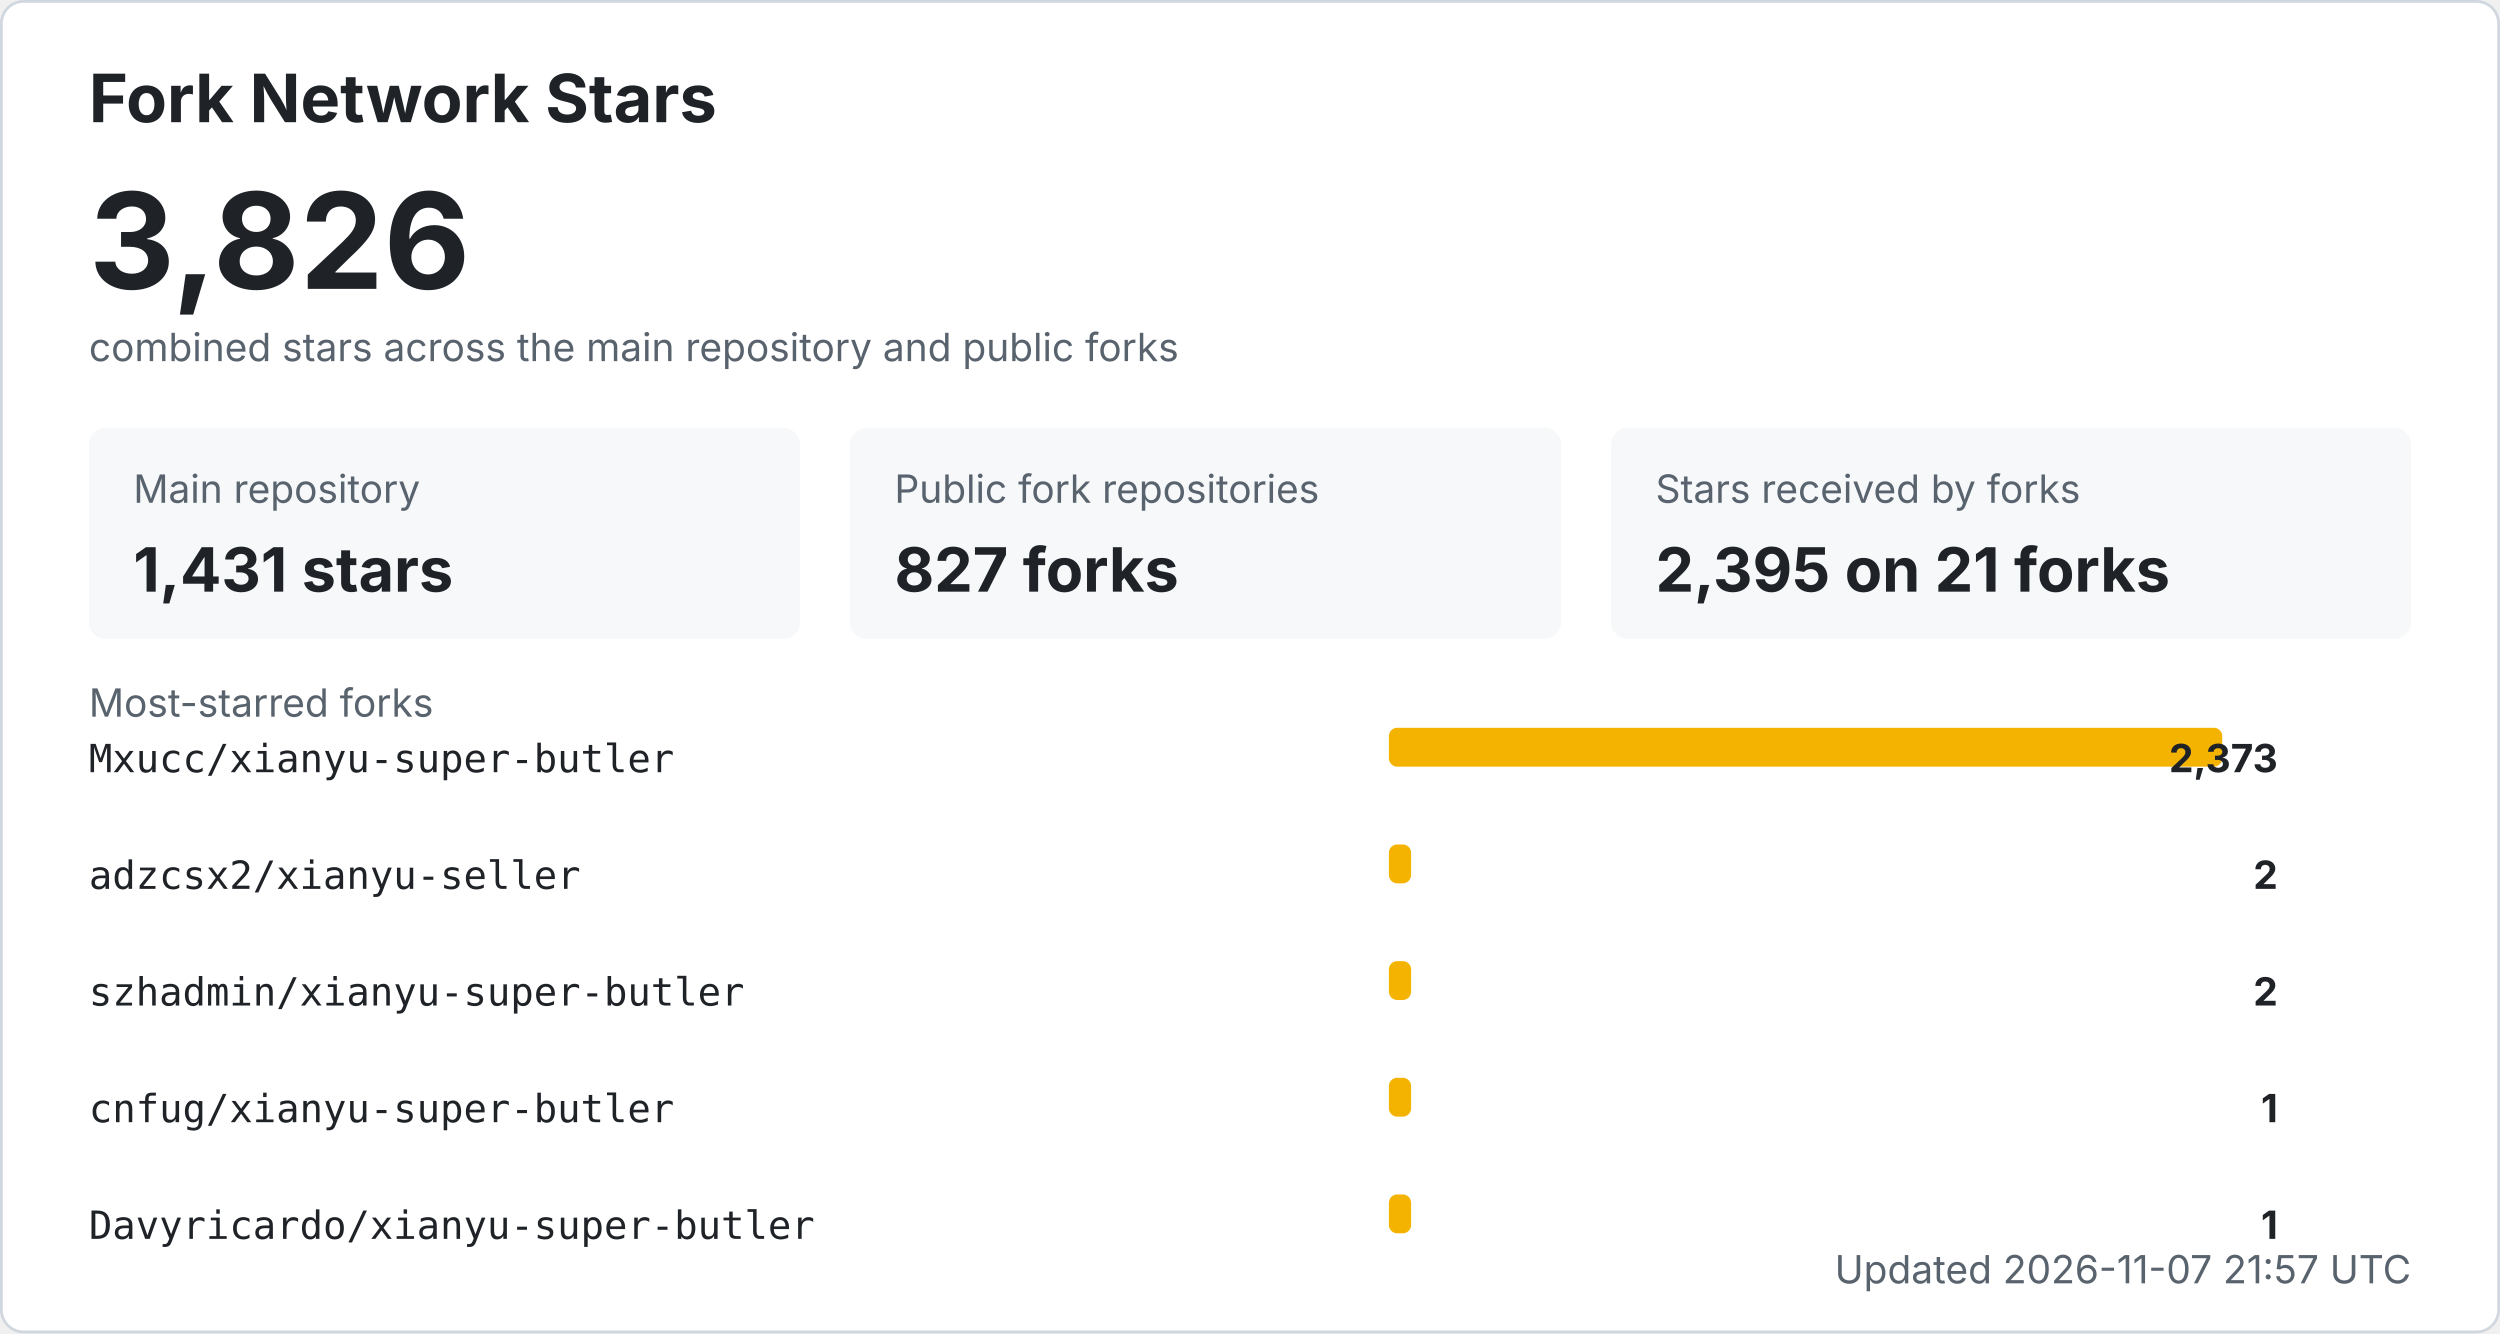
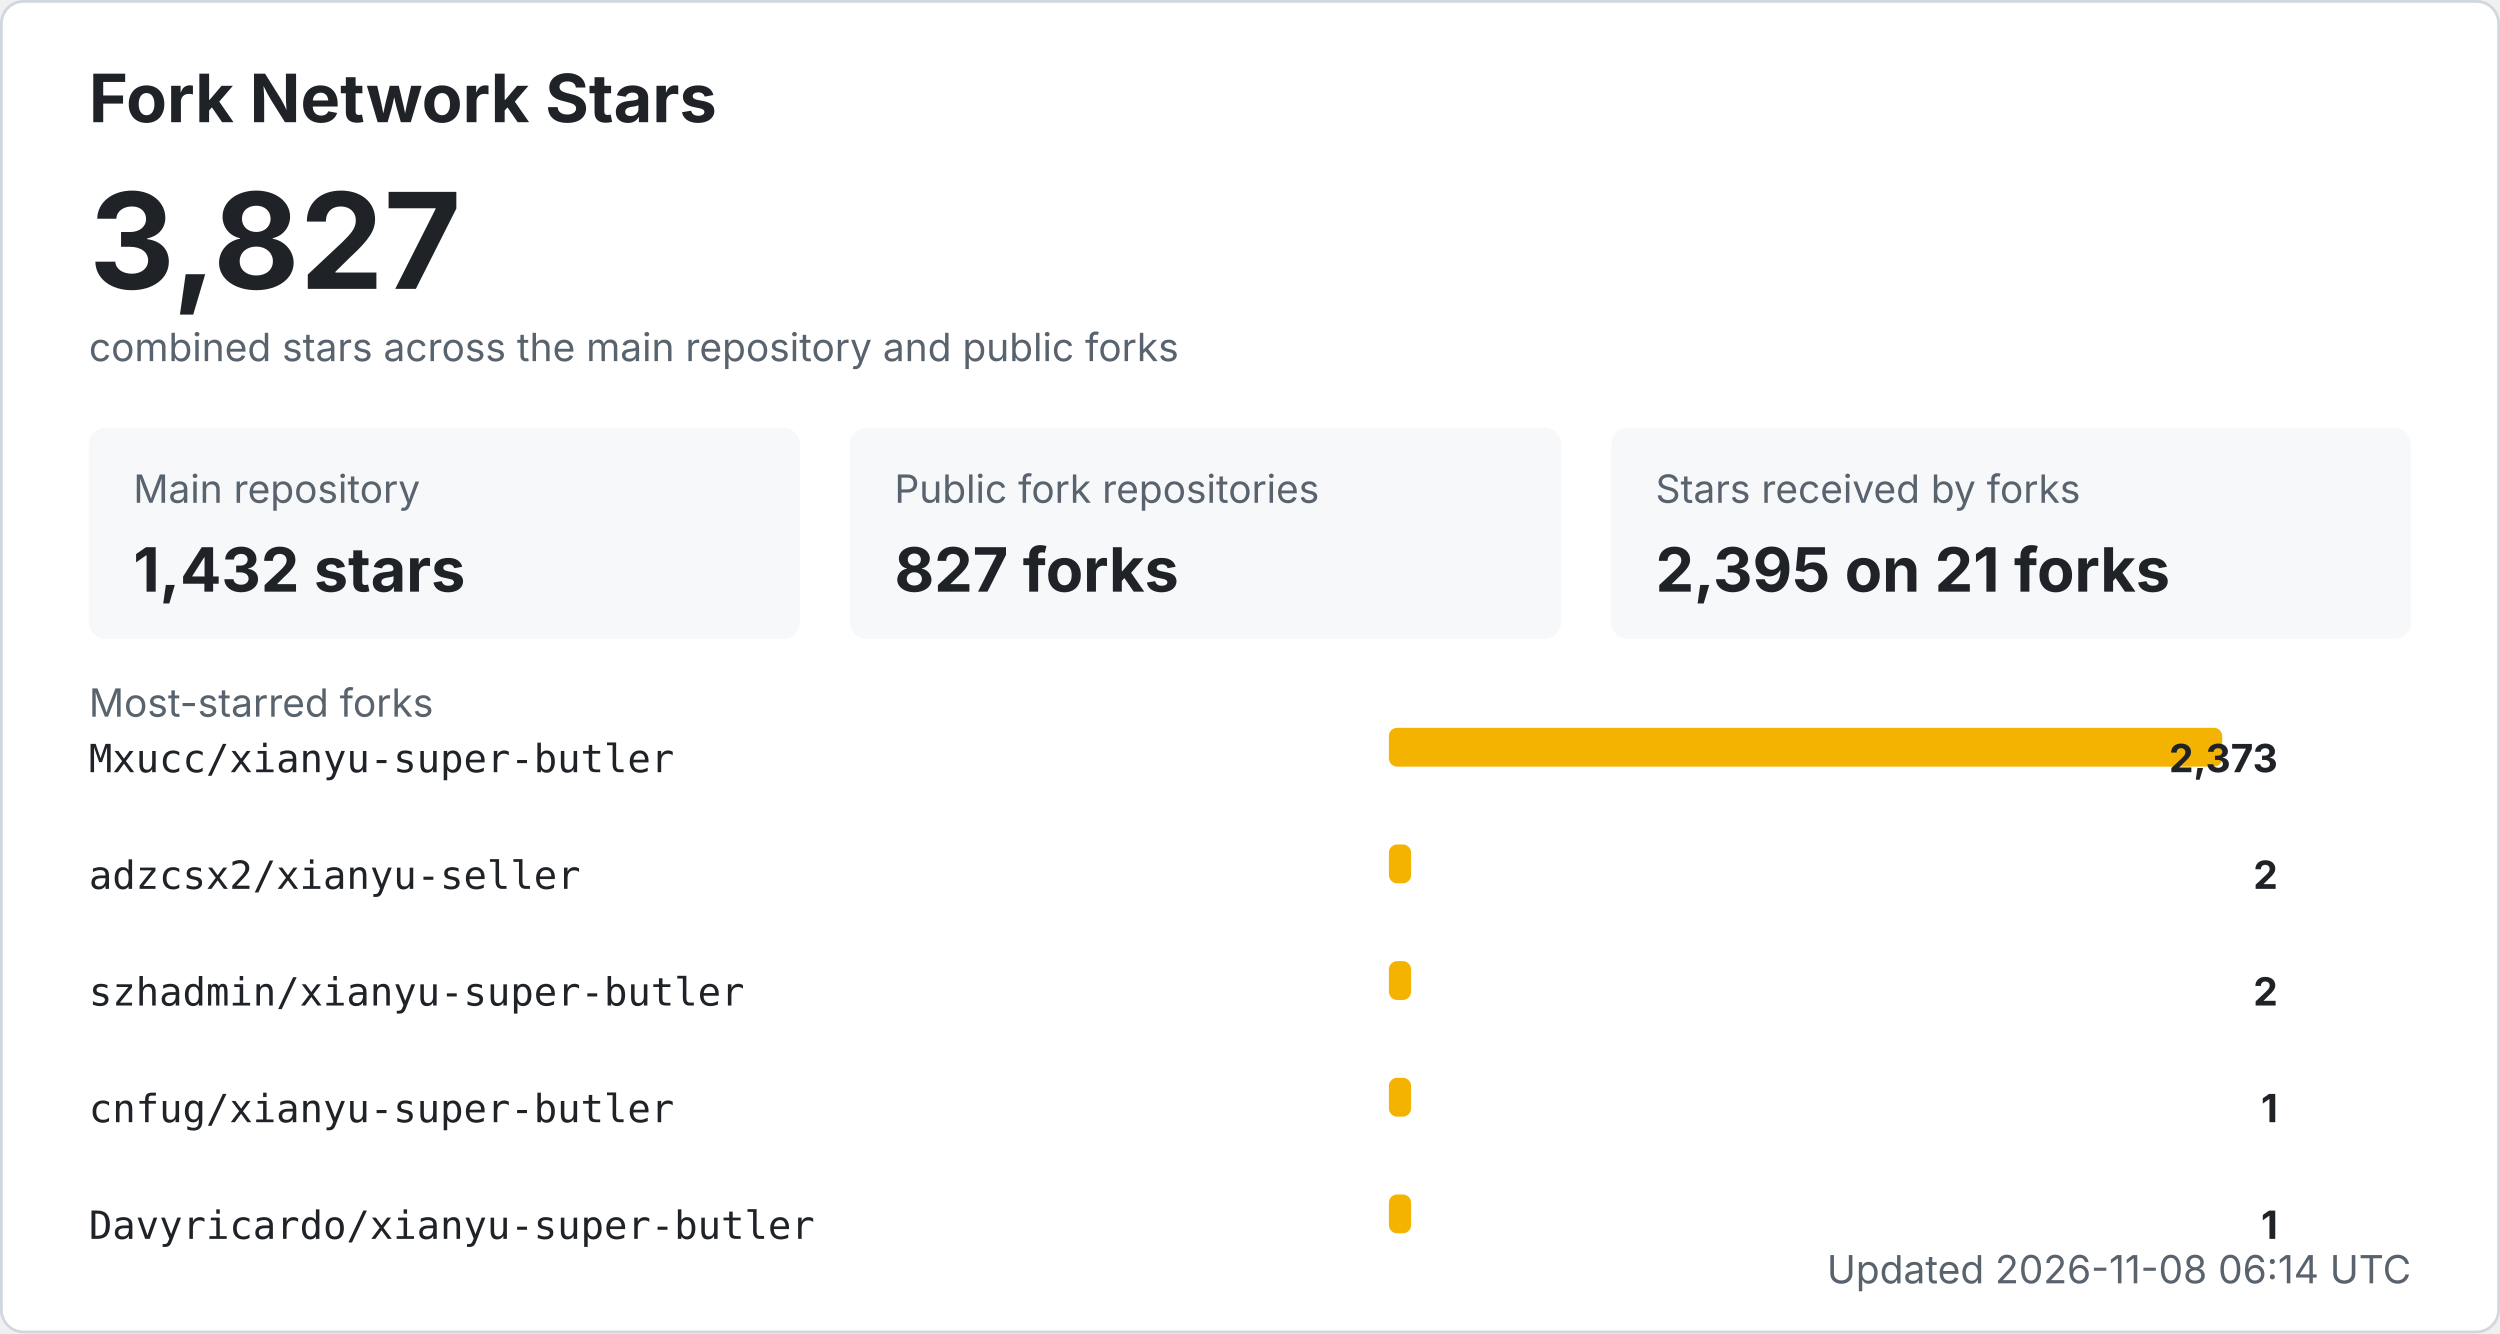
<svg xmlns="http://www.w3.org/2000/svg" width="900" height="480" viewBox="0 0 900 480" role="img" aria-labelledby="title desc">
  <style>
    .bg { fill: #ffffff; stroke: #d0d7de; }
    .title { fill: #1f2328; font: 700 24px -apple-system, BlinkMacSystemFont, "Segoe UI", sans-serif; }
    .total { fill: #1f2328; font: 700 48px -apple-system, BlinkMacSystemFont, "Segoe UI", sans-serif; }
    .label { fill: #59636e; font: 14px -apple-system, BlinkMacSystemFont, "Segoe UI", sans-serif; }
    .metric { fill: #1f2328; font: 700 22px -apple-system, BlinkMacSystemFont, "Segoe UI", sans-serif; }
    .repo { fill: #1f2328; font: 14px ui-monospace, SFMono-Regular, Consolas, monospace; }
    .count { fill: #1f2328; font: 700 14px -apple-system, BlinkMacSystemFont, "Segoe UI", sans-serif; }
    .muted { fill: #59636e; font: 14px -apple-system, BlinkMacSystemFont, "Segoe UI", sans-serif; }
    .card { fill: #f6f8fa; }
    .bar { fill: #f5b301; }
    @media (prefers-color-scheme: dark) {
      .bg { fill: #0d1117; stroke: #30363d; }
      .title, .total, .metric, .repo, .count { fill: #f0f6fc; }
      .label, .muted { fill: #8b949e; }
      .card { fill: #161b22; }
    }
  </style>
  <rect x="0.5" y="0.5" width="899" height="479" rx="8" class="bg" />
  <text x="32" y="44" class="title">Fork Network Stars</text>
-   <text x="32" y="104" class="total">3,826</text>
+   <text x="32" y="104" class="total">3,827</text>
  <text x="32" y="130" class="label">combined stars across the main repository and public forks</text>
  <rect x="32" y="154" width="256" height="76" rx="6" class="card" />
  <text x="48" y="181" class="label">Main repository</text>
-   <text x="48" y="213" class="metric">1,431 stars</text>
+   <text x="48" y="213" class="metric">1,432 stars</text>
  <rect x="306" y="154" width="256" height="76" rx="6" class="card" />
  <text x="322" y="181" class="label">Public fork repositories</text>
  <text x="322" y="213" class="metric">827 forks</text>
  <rect x="580" y="154" width="288" height="76" rx="6" class="card" />
  <text x="596" y="181" class="label">Stars received by forks</text>
  <text x="596" y="213" class="metric">2,395 on 21 forks</text>
  <text x="32" y="258" class="label">Most-starred forks</text>
  <text x="32" y="278" class="repo">Mxucc/xianyu-super-butler</text>
  <rect x="500" y="262" width="300" height="14" rx="3" class="bar" />
  <text x="820" y="278" text-anchor="end" class="count">2,373</text>
  <text x="32" y="320" class="repo">adzcsx2/xianyu-seller</text>
  <rect x="500" y="304" width="8" height="14" rx="3" class="bar" />
  <text x="820" y="320" text-anchor="end" class="count">2</text>
  <text x="32" y="362" class="repo">szhadmin/xianyu-super-butler</text>
  <rect x="500" y="346" width="8" height="14" rx="3" class="bar" />
  <text x="820" y="362" text-anchor="end" class="count">2</text>
  <text x="32" y="404" class="repo">cnfug/xianyu-super-butler</text>
  <rect x="500" y="388" width="8" height="14" rx="3" class="bar" />
  <text x="820" y="404" text-anchor="end" class="count">1</text>
  <text x="32" y="446" class="repo">Davyricardo/xianyu-super-butler</text>
  <rect x="500" y="430" width="8" height="14" rx="3" class="bar" />
  <text x="820" y="446" text-anchor="end" class="count">1</text>
-   <text x="868" y="462" text-anchor="end" class="label">Updated 2026-11-07 21:57 UTC</text>
+   <text x="868" y="462" text-anchor="end" class="label">Updated 2026-11-08 06:14 UTC</text>
</svg>
